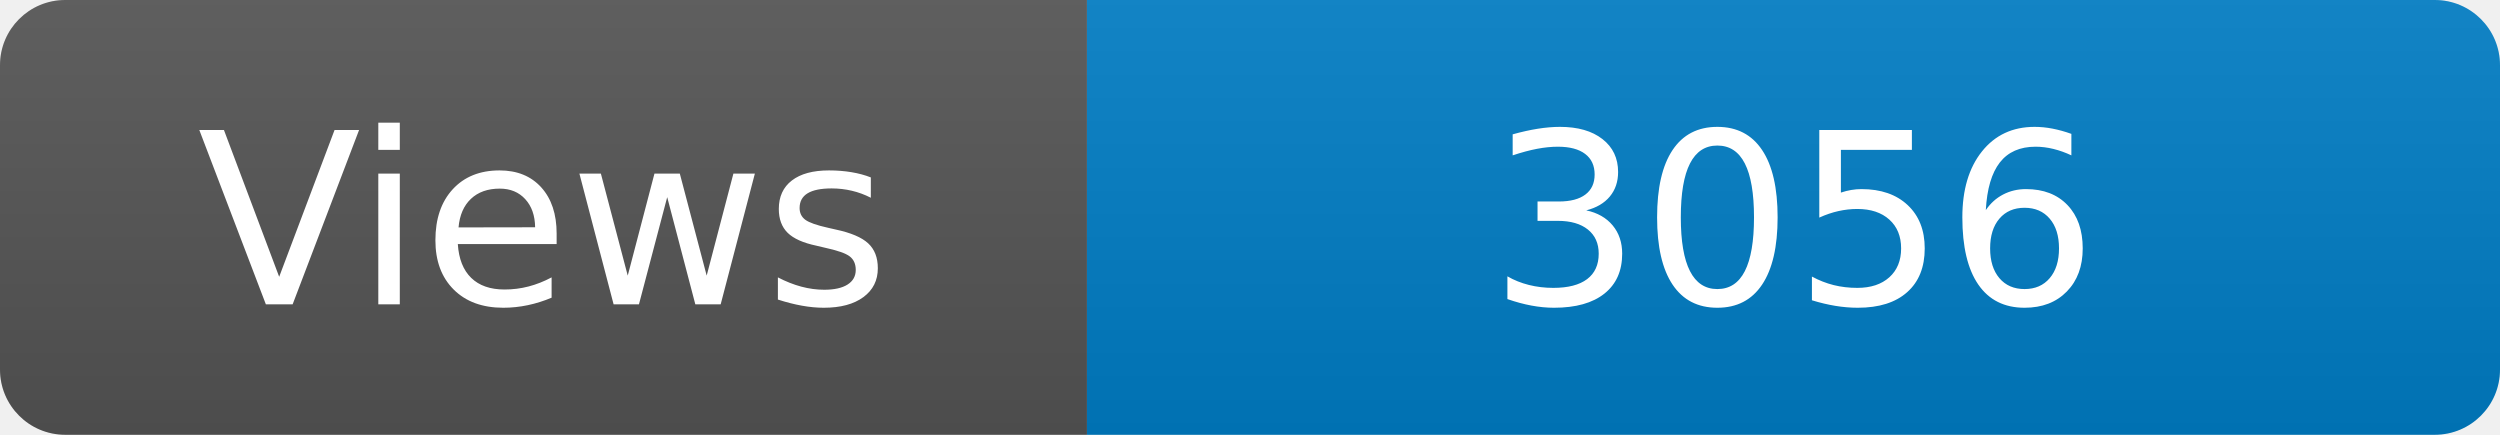
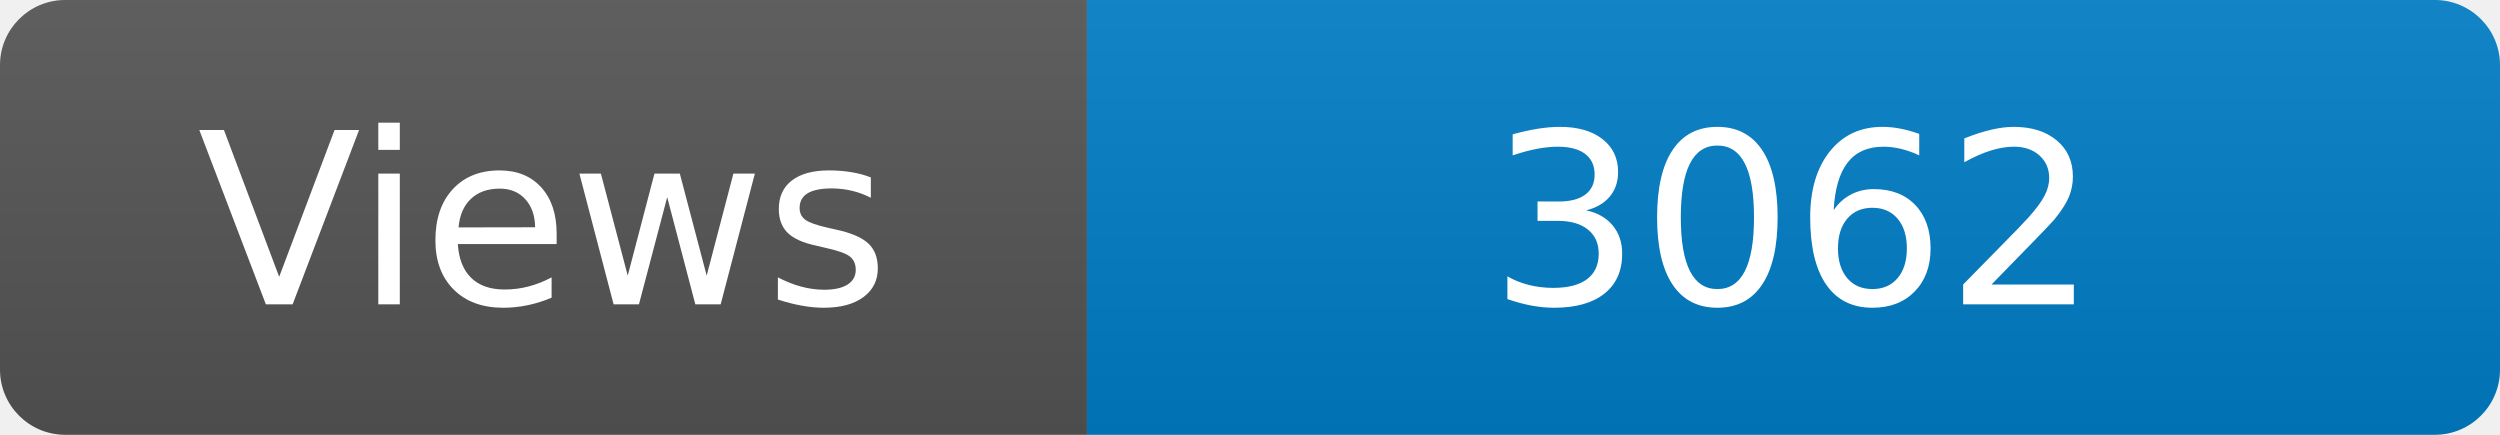
<svg xmlns="http://www.w3.org/2000/svg" width="115" height="20" role="img" aria-label="Maintained?: yes">
  <linearGradient id="s" x2="0" y2="100%">
    <stop offset="0" stop-color="#bbb" stop-opacity=".1" />
    <stop offset="1" stop-opacity=".1" />
  </linearGradient>
  <clipPath id="r">
    <rect width="115" height="20" rx="3" fill="#fff" />
  </clipPath>
  <g clip-path="url(#r)">
    <rect width="50" height="20" fill="#555" />
    <rect x="50" width="160" height="20" fill="#007ec6" />
    <rect width="115" height="20" fill="url(#s)" />
  </g>
  <g fill="#fff" text-anchor="middle" font-family="Verdana,Geneva,DejaVu Sans,sans-serif" font-size="110">
    <text x="250" y="140" transform="scale(.1)" fill="#fff">Views</text>
-     <text x="825" y="140" transform="scale(.1)" fill="#fff">3056</text>
+     <text x="825" y="140" transform="scale(.1)" fill="#fff">3062</text>
  </g>
</svg>
